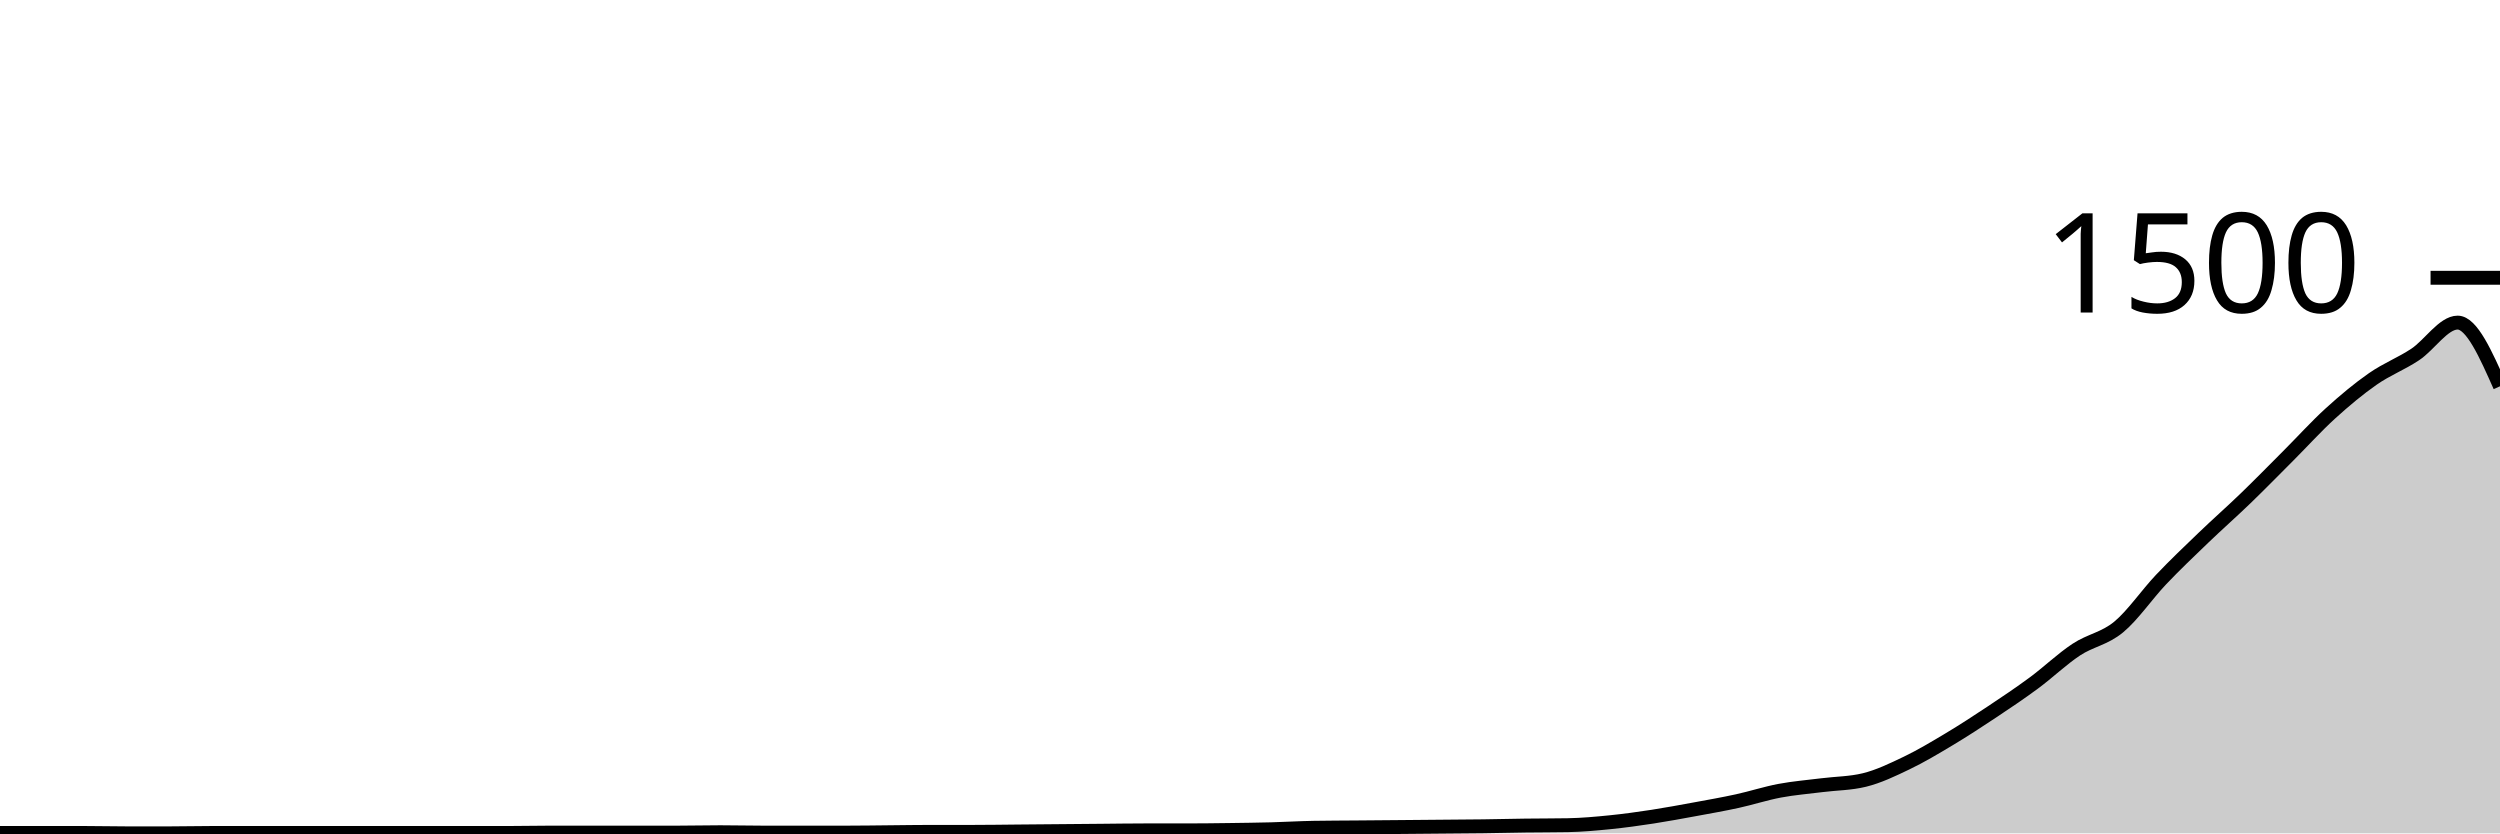
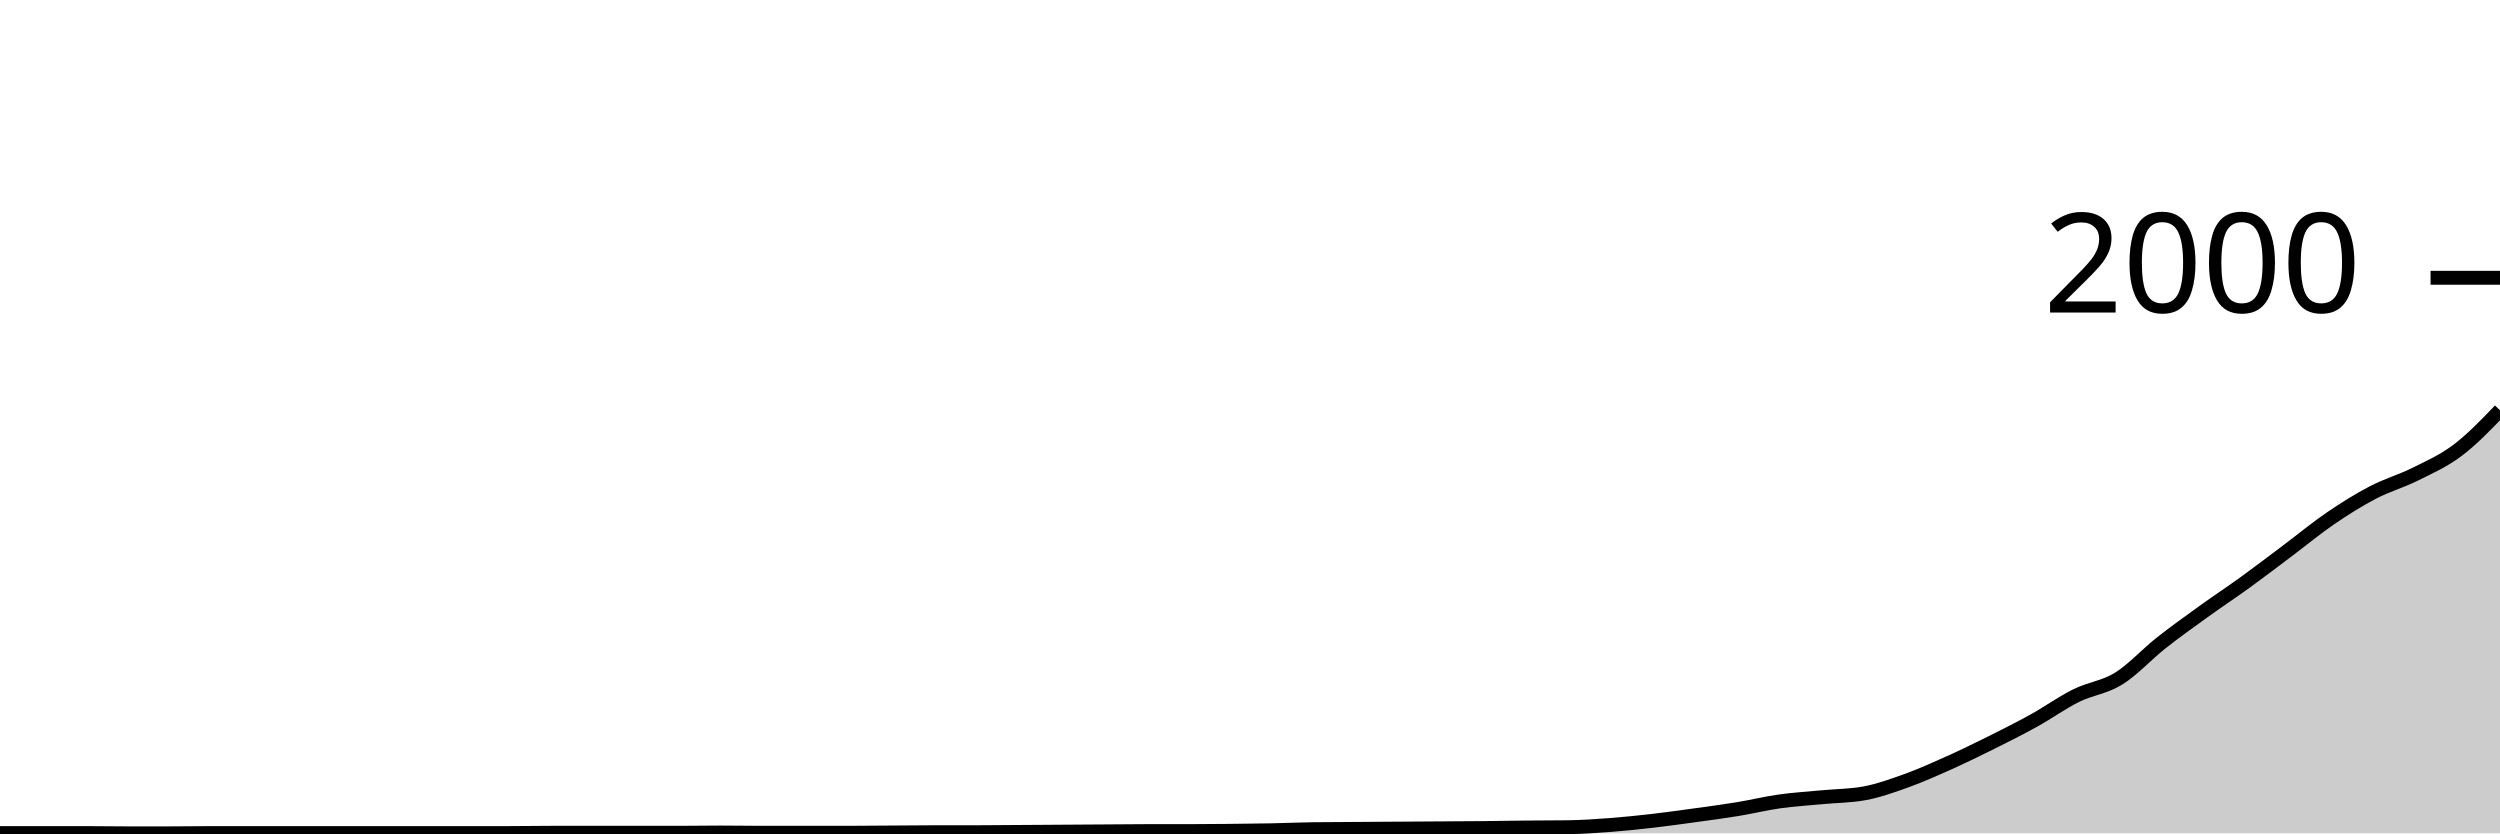
<svg xmlns="http://www.w3.org/2000/svg" viewBox="0 0 180 60">
  <g transform="translate(0,20)">
-     <path class="area" fill="rgba(0, 0, 0, 0.2)" d="M0,39.973C1.017,39.973,2.034,39.973,3.051,39.973C4.068,39.973,5.085,39.973,6.102,39.973C7.119,39.973,8.136,40,9.153,40C10.169,40,11.186,40,12.203,40C13.22,40,14.237,39.973,15.254,39.973C16.271,39.973,17.288,39.973,18.305,39.973C19.322,39.973,20.339,39.973,21.356,39.973C22.373,39.973,23.39,39.973,24.407,39.973C25.424,39.973,26.441,39.973,27.458,39.973C28.475,39.973,29.492,39.973,30.508,39.973C31.525,39.973,32.542,39.973,33.559,39.973C34.576,39.973,35.593,39.973,36.61,39.973C37.627,39.973,38.644,39.947,39.661,39.947C40.678,39.947,41.695,39.947,42.712,39.947C43.729,39.947,44.746,39.947,45.763,39.947C46.78,39.947,47.797,39.947,48.814,39.947C49.831,39.947,50.847,39.92,51.864,39.92C52.881,39.92,53.898,39.947,54.915,39.947C55.932,39.947,56.949,39.947,57.966,39.947C58.983,39.947,60,39.947,61.017,39.947C62.034,39.947,63.051,39.929,64.068,39.92C65.085,39.911,66.102,39.893,67.119,39.893C68.136,39.893,69.153,39.893,70.169,39.893C71.186,39.893,72.203,39.876,73.22,39.867C74.237,39.858,75.254,39.849,76.271,39.84C77.288,39.831,78.305,39.822,79.322,39.813C80.339,39.804,81.356,39.787,82.373,39.787C83.39,39.787,84.407,39.787,85.424,39.787C86.441,39.787,87.458,39.773,88.475,39.76C89.492,39.747,90.508,39.733,91.525,39.707C92.542,39.68,93.559,39.618,94.576,39.6C95.593,39.582,96.61,39.582,97.627,39.573C98.644,39.564,99.661,39.556,100.678,39.547C101.695,39.538,102.712,39.529,103.729,39.52C104.746,39.511,105.763,39.507,106.78,39.493C107.797,39.48,108.814,39.453,109.831,39.44C110.847,39.427,111.864,39.431,112.881,39.413C113.898,39.396,114.915,39.302,115.932,39.2C116.949,39.098,117.966,38.956,118.983,38.8C120,38.644,121.017,38.453,122.034,38.267C123.051,38.08,124.068,37.902,125.085,37.68C126.102,37.458,127.119,37.124,128.136,36.933C129.153,36.742,130.169,36.662,131.186,36.533C132.203,36.404,133.22,36.409,134.237,36.16C135.254,35.911,136.271,35.422,137.288,34.933C138.305,34.444,139.322,33.836,140.339,33.227C141.356,32.618,142.373,31.956,143.39,31.28C144.407,30.604,145.424,29.924,146.441,29.173C147.458,28.422,148.475,27.444,149.492,26.773C150.508,26.102,151.525,25.987,152.542,25.147C153.559,24.307,154.576,22.804,155.593,21.733C156.61,20.662,157.627,19.698,158.644,18.72C159.661,17.742,160.678,16.849,161.695,15.867C162.712,14.884,163.729,13.844,164.746,12.827C165.763,11.809,166.78,10.684,167.797,9.76C168.814,8.836,169.831,7.987,170.847,7.28C171.864,6.573,172.881,6.196,173.898,5.52C174.915,4.844,175.932,3.227,176.949,3.227C177.966,3.227,178.983,5.52,180,7.813L180,40C178.983,40,177.966,40,176.949,40C175.932,40,174.915,40,173.898,40C172.881,40,171.864,40,170.847,40C169.831,40,168.814,40,167.797,40C166.78,40,165.763,40,164.746,40C163.729,40,162.712,40,161.695,40C160.678,40,159.661,40,158.644,40C157.627,40,156.61,40,155.593,40C154.576,40,153.559,40,152.542,40C151.525,40,150.508,40,149.492,40C148.475,40,147.458,40,146.441,40C145.424,40,144.407,40,143.39,40C142.373,40,141.356,40,140.339,40C139.322,40,138.305,40,137.288,40C136.271,40,135.254,40,134.237,40C133.22,40,132.203,40,131.186,40C130.169,40,129.153,40,128.136,40C127.119,40,126.102,40,125.085,40C124.068,40,123.051,40,122.034,40C121.017,40,120,40,118.983,40C117.966,40,116.949,40,115.932,40C114.915,40,113.898,40,112.881,40C111.864,40,110.847,40,109.831,40C108.814,40,107.797,40,106.78,40C105.763,40,104.746,40,103.729,40C102.712,40,101.695,40,100.678,40C99.661,40,98.644,40,97.627,40C96.61,40,95.593,40,94.576,40C93.559,40,92.542,40,91.525,40C90.508,40,89.492,40,88.475,40C87.458,40,86.441,40,85.424,40C84.407,40,83.39,40,82.373,40C81.356,40,80.339,40,79.322,40C78.305,40,77.288,40,76.271,40C75.254,40,74.237,40,73.22,40C72.203,40,71.186,40,70.169,40C69.153,40,68.136,40,67.119,40C66.102,40,65.085,40,64.068,40C63.051,40,62.034,40,61.017,40C60,40,58.983,40,57.966,40C56.949,40,55.932,40,54.915,40C53.898,40,52.881,40,51.864,40C50.847,40,49.831,40,48.814,40C47.797,40,46.78,40,45.763,40C44.746,40,43.729,40,42.712,40C41.695,40,40.678,40,39.661,40C38.644,40,37.627,40,36.61,40C35.593,40,34.576,40,33.559,40C32.542,40,31.525,40,30.508,40C29.492,40,28.475,40,27.458,40C26.441,40,25.424,40,24.407,40C23.39,40,22.373,40,21.356,40C20.339,40,19.322,40,18.305,40C17.288,40,16.271,40,15.254,40C14.237,40,13.22,40,12.203,40C11.186,40,10.169,40,9.153,40C8.136,40,7.119,40,6.102,40C5.085,40,4.068,40,3.051,40C2.034,40,1.017,40,0,40Z" />
-     <path class="line" stroke="black" fill="none" d="M0,39.973C1.017,39.973,2.034,39.973,3.051,39.973C4.068,39.973,5.085,39.973,6.102,39.973C7.119,39.973,8.136,40,9.153,40C10.169,40,11.186,40,12.203,40C13.22,40,14.237,39.973,15.254,39.973C16.271,39.973,17.288,39.973,18.305,39.973C19.322,39.973,20.339,39.973,21.356,39.973C22.373,39.973,23.39,39.973,24.407,39.973C25.424,39.973,26.441,39.973,27.458,39.973C28.475,39.973,29.492,39.973,30.508,39.973C31.525,39.973,32.542,39.973,33.559,39.973C34.576,39.973,35.593,39.973,36.61,39.973C37.627,39.973,38.644,39.947,39.661,39.947C40.678,39.947,41.695,39.947,42.712,39.947C43.729,39.947,44.746,39.947,45.763,39.947C46.78,39.947,47.797,39.947,48.814,39.947C49.831,39.947,50.847,39.92,51.864,39.92C52.881,39.92,53.898,39.947,54.915,39.947C55.932,39.947,56.949,39.947,57.966,39.947C58.983,39.947,60,39.947,61.017,39.947C62.034,39.947,63.051,39.929,64.068,39.92C65.085,39.911,66.102,39.893,67.119,39.893C68.136,39.893,69.153,39.893,70.169,39.893C71.186,39.893,72.203,39.876,73.22,39.867C74.237,39.858,75.254,39.849,76.271,39.84C77.288,39.831,78.305,39.822,79.322,39.813C80.339,39.804,81.356,39.787,82.373,39.787C83.39,39.787,84.407,39.787,85.424,39.787C86.441,39.787,87.458,39.773,88.475,39.76C89.492,39.747,90.508,39.733,91.525,39.707C92.542,39.68,93.559,39.618,94.576,39.6C95.593,39.582,96.61,39.582,97.627,39.573C98.644,39.564,99.661,39.556,100.678,39.547C101.695,39.538,102.712,39.529,103.729,39.52C104.746,39.511,105.763,39.507,106.78,39.493C107.797,39.48,108.814,39.453,109.831,39.44C110.847,39.427,111.864,39.431,112.881,39.413C113.898,39.396,114.915,39.302,115.932,39.2C116.949,39.098,117.966,38.956,118.983,38.8C120,38.644,121.017,38.453,122.034,38.267C123.051,38.08,124.068,37.902,125.085,37.68C126.102,37.458,127.119,37.124,128.136,36.933C129.153,36.742,130.169,36.662,131.186,36.533C132.203,36.404,133.22,36.409,134.237,36.16C135.254,35.911,136.271,35.422,137.288,34.933C138.305,34.444,139.322,33.836,140.339,33.227C141.356,32.618,142.373,31.956,143.39,31.28C144.407,30.604,145.424,29.924,146.441,29.173C147.458,28.422,148.475,27.444,149.492,26.773C150.508,26.102,151.525,25.987,152.542,25.147C153.559,24.307,154.576,22.804,155.593,21.733C156.61,20.662,157.627,19.698,158.644,18.72C159.661,17.742,160.678,16.849,161.695,15.867C162.712,14.884,163.729,13.844,164.746,12.827C165.763,11.809,166.78,10.684,167.797,9.76C168.814,8.836,169.831,7.987,170.847,7.28C171.864,6.573,172.881,6.196,173.898,5.52C174.915,4.844,175.932,3.227,176.949,3.227C177.966,3.227,178.983,5.52,180,7.813" />
+     <path class="area" fill="rgba(0, 0, 0, 0.2)" d="M0,39.98C1.017,39.98,2.034,39.98,3.051,39.98C4.068,39.98,5.085,39.98,6.102,39.98C7.119,39.98,8.136,40,9.153,40C10.169,40,11.186,40,12.203,40C13.22,40,14.237,39.98,15.254,39.98C16.271,39.98,17.288,39.98,18.305,39.98C19.322,39.98,20.339,39.98,21.356,39.98C22.373,39.98,23.39,39.98,24.407,39.98C25.424,39.98,26.441,39.98,27.458,39.98C28.475,39.98,29.492,39.98,30.508,39.98C31.525,39.98,32.542,39.98,33.559,39.98C34.576,39.98,35.593,39.98,36.61,39.98C37.627,39.98,38.644,39.96,39.661,39.96C40.678,39.96,41.695,39.96,42.712,39.96C43.729,39.96,44.746,39.96,45.763,39.96C46.78,39.96,47.797,39.96,48.814,39.96C49.831,39.96,50.847,39.94,51.864,39.94C52.881,39.94,53.898,39.96,54.915,39.96C55.932,39.96,56.949,39.96,57.966,39.96C58.983,39.96,60,39.96,61.017,39.96C62.034,39.96,63.051,39.947,64.068,39.94C65.085,39.933,66.102,39.92,67.119,39.92C68.136,39.92,69.153,39.92,70.169,39.92C71.186,39.92,72.203,39.907,73.22,39.9C74.237,39.893,75.254,39.887,76.271,39.88C77.288,39.873,78.305,39.867,79.322,39.86C80.339,39.853,81.356,39.84,82.373,39.84C83.39,39.84,84.407,39.84,85.424,39.84C86.441,39.84,87.458,39.83,88.475,39.82C89.492,39.81,90.508,39.8,91.525,39.78C92.542,39.76,93.559,39.713,94.576,39.7C95.593,39.687,96.61,39.687,97.627,39.68C98.644,39.673,99.661,39.667,100.678,39.66C101.695,39.653,102.712,39.647,103.729,39.64C104.746,39.633,105.763,39.63,106.78,39.62C107.797,39.61,108.814,39.59,109.831,39.58C110.847,39.57,111.864,39.573,112.881,39.56C113.898,39.547,114.915,39.477,115.932,39.4C116.949,39.323,117.966,39.217,118.983,39.1C120,38.983,121.017,38.84,122.034,38.7C123.051,38.56,124.068,38.427,125.085,38.26C126.102,38.093,127.119,37.843,128.136,37.7C129.153,37.557,130.169,37.497,131.186,37.4C132.203,37.303,133.22,37.307,134.237,37.12C135.254,36.933,136.271,36.567,137.288,36.2C138.305,35.833,139.322,35.377,140.339,34.92C141.356,34.463,142.373,33.967,143.39,33.46C144.407,32.953,145.424,32.443,146.441,31.88C147.458,31.317,148.475,30.583,149.492,30.08C150.508,29.577,151.525,29.49,152.542,28.86C153.559,28.23,154.576,27.103,155.593,26.3C156.61,25.497,157.627,24.773,158.644,24.04C159.661,23.307,160.678,22.637,161.695,21.9C162.712,21.163,163.729,20.383,164.746,19.62C165.763,18.857,166.78,18.013,167.797,17.32C168.814,16.627,169.831,15.99,170.847,15.46C171.864,14.93,172.881,14.647,173.898,14.14C174.915,13.633,175.932,13.187,176.949,12.42C177.966,11.653,178.983,10.597,180,9.54L180,40C178.983,40,177.966,40,176.949,40C175.932,40,174.915,40,173.898,40C172.881,40,171.864,40,170.847,40C169.831,40,168.814,40,167.797,40C166.78,40,165.763,40,164.746,40C163.729,40,162.712,40,161.695,40C160.678,40,159.661,40,158.644,40C157.627,40,156.61,40,155.593,40C154.576,40,153.559,40,152.542,40C151.525,40,150.508,40,149.492,40C148.475,40,147.458,40,146.441,40C145.424,40,144.407,40,143.39,40C142.373,40,141.356,40,140.339,40C139.322,40,138.305,40,137.288,40C136.271,40,135.254,40,134.237,40C133.22,40,132.203,40,131.186,40C130.169,40,129.153,40,128.136,40C127.119,40,126.102,40,125.085,40C124.068,40,123.051,40,122.034,40C121.017,40,120,40,118.983,40C117.966,40,116.949,40,115.932,40C114.915,40,113.898,40,112.881,40C111.864,40,110.847,40,109.831,40C108.814,40,107.797,40,106.78,40C105.763,40,104.746,40,103.729,40C102.712,40,101.695,40,100.678,40C99.661,40,98.644,40,97.627,40C96.61,40,95.593,40,94.576,40C93.559,40,92.542,40,91.525,40C90.508,40,89.492,40,88.475,40C87.458,40,86.441,40,85.424,40C84.407,40,83.39,40,82.373,40C81.356,40,80.339,40,79.322,40C78.305,40,77.288,40,76.271,40C75.254,40,74.237,40,73.22,40C72.203,40,71.186,40,70.169,40C69.153,40,68.136,40,67.119,40C66.102,40,65.085,40,64.068,40C63.051,40,62.034,40,61.017,40C60,40,58.983,40,57.966,40C56.949,40,55.932,40,54.915,40C53.898,40,52.881,40,51.864,40C50.847,40,49.831,40,48.814,40C47.797,40,46.78,40,45.763,40C44.746,40,43.729,40,42.712,40C41.695,40,40.678,40,39.661,40C38.644,40,37.627,40,36.61,40C35.593,40,34.576,40,33.559,40C32.542,40,31.525,40,30.508,40C29.492,40,28.475,40,27.458,40C26.441,40,25.424,40,24.407,40C23.39,40,22.373,40,21.356,40C20.339,40,19.322,40,18.305,40C17.288,40,16.271,40,15.254,40C14.237,40,13.22,40,12.203,40C11.186,40,10.169,40,9.153,40C8.136,40,7.119,40,6.102,40C5.085,40,4.068,40,3.051,40C2.034,40,1.017,40,0,40Z" />
+     <path class="line" stroke="black" fill="none" d="M0,39.98C1.017,39.98,2.034,39.98,3.051,39.98C4.068,39.98,5.085,39.98,6.102,39.98C7.119,39.98,8.136,40,9.153,40C10.169,40,11.186,40,12.203,40C13.22,40,14.237,39.98,15.254,39.98C16.271,39.98,17.288,39.98,18.305,39.98C19.322,39.98,20.339,39.98,21.356,39.98C22.373,39.98,23.39,39.98,24.407,39.98C25.424,39.98,26.441,39.98,27.458,39.98C28.475,39.98,29.492,39.98,30.508,39.98C31.525,39.98,32.542,39.98,33.559,39.98C34.576,39.98,35.593,39.98,36.61,39.98C37.627,39.98,38.644,39.96,39.661,39.96C40.678,39.96,41.695,39.96,42.712,39.96C43.729,39.96,44.746,39.96,45.763,39.96C46.78,39.96,47.797,39.96,48.814,39.96C49.831,39.96,50.847,39.94,51.864,39.94C52.881,39.94,53.898,39.96,54.915,39.96C55.932,39.96,56.949,39.96,57.966,39.96C58.983,39.96,60,39.96,61.017,39.96C62.034,39.96,63.051,39.947,64.068,39.94C65.085,39.933,66.102,39.92,67.119,39.92C68.136,39.92,69.153,39.92,70.169,39.92C71.186,39.92,72.203,39.907,73.22,39.9C74.237,39.893,75.254,39.887,76.271,39.88C77.288,39.873,78.305,39.867,79.322,39.86C80.339,39.853,81.356,39.84,82.373,39.84C83.39,39.84,84.407,39.84,85.424,39.84C86.441,39.84,87.458,39.83,88.475,39.82C89.492,39.81,90.508,39.8,91.525,39.78C92.542,39.76,93.559,39.713,94.576,39.7C95.593,39.687,96.61,39.687,97.627,39.68C98.644,39.673,99.661,39.667,100.678,39.66C101.695,39.653,102.712,39.647,103.729,39.64C104.746,39.633,105.763,39.63,106.78,39.62C107.797,39.61,108.814,39.59,109.831,39.58C110.847,39.57,111.864,39.573,112.881,39.56C113.898,39.547,114.915,39.477,115.932,39.4C116.949,39.323,117.966,39.217,118.983,39.1C120,38.983,121.017,38.84,122.034,38.7C123.051,38.56,124.068,38.427,125.085,38.26C126.102,38.093,127.119,37.843,128.136,37.7C129.153,37.557,130.169,37.497,131.186,37.4C132.203,37.303,133.22,37.307,134.237,37.12C135.254,36.933,136.271,36.567,137.288,36.2C138.305,35.833,139.322,35.377,140.339,34.92C141.356,34.463,142.373,33.967,143.39,33.46C144.407,32.953,145.424,32.443,146.441,31.88C147.458,31.317,148.475,30.583,149.492,30.08C150.508,29.577,151.525,29.49,152.542,28.86C153.559,28.23,154.576,27.103,155.593,26.3C156.61,25.497,157.627,24.773,158.644,24.04C159.661,23.307,160.678,22.637,161.695,21.9C162.712,21.163,163.729,20.383,164.746,19.62C165.763,18.857,166.78,18.013,167.797,17.32C168.814,16.627,169.831,15.99,170.847,15.46C171.864,14.93,172.881,14.647,173.898,14.14C174.915,13.633,175.932,13.187,176.949,12.42C177.966,11.653,178.983,10.597,180,9.54" />
    <path class="axis-ceiling" stroke-width="1" stroke="black" fill="none" d="M175,0L180,0" />
-     <text class="axis-ceiling-label" font-family="sans-serif" text-anchor="end" font-size="10px" x="170" y="2.5">1500</text>
+     <text class="axis-ceiling-label" font-family="sans-serif" text-anchor="end" font-size="10px" x="170" y="2.5">2000</text>
  </g>
</svg>
